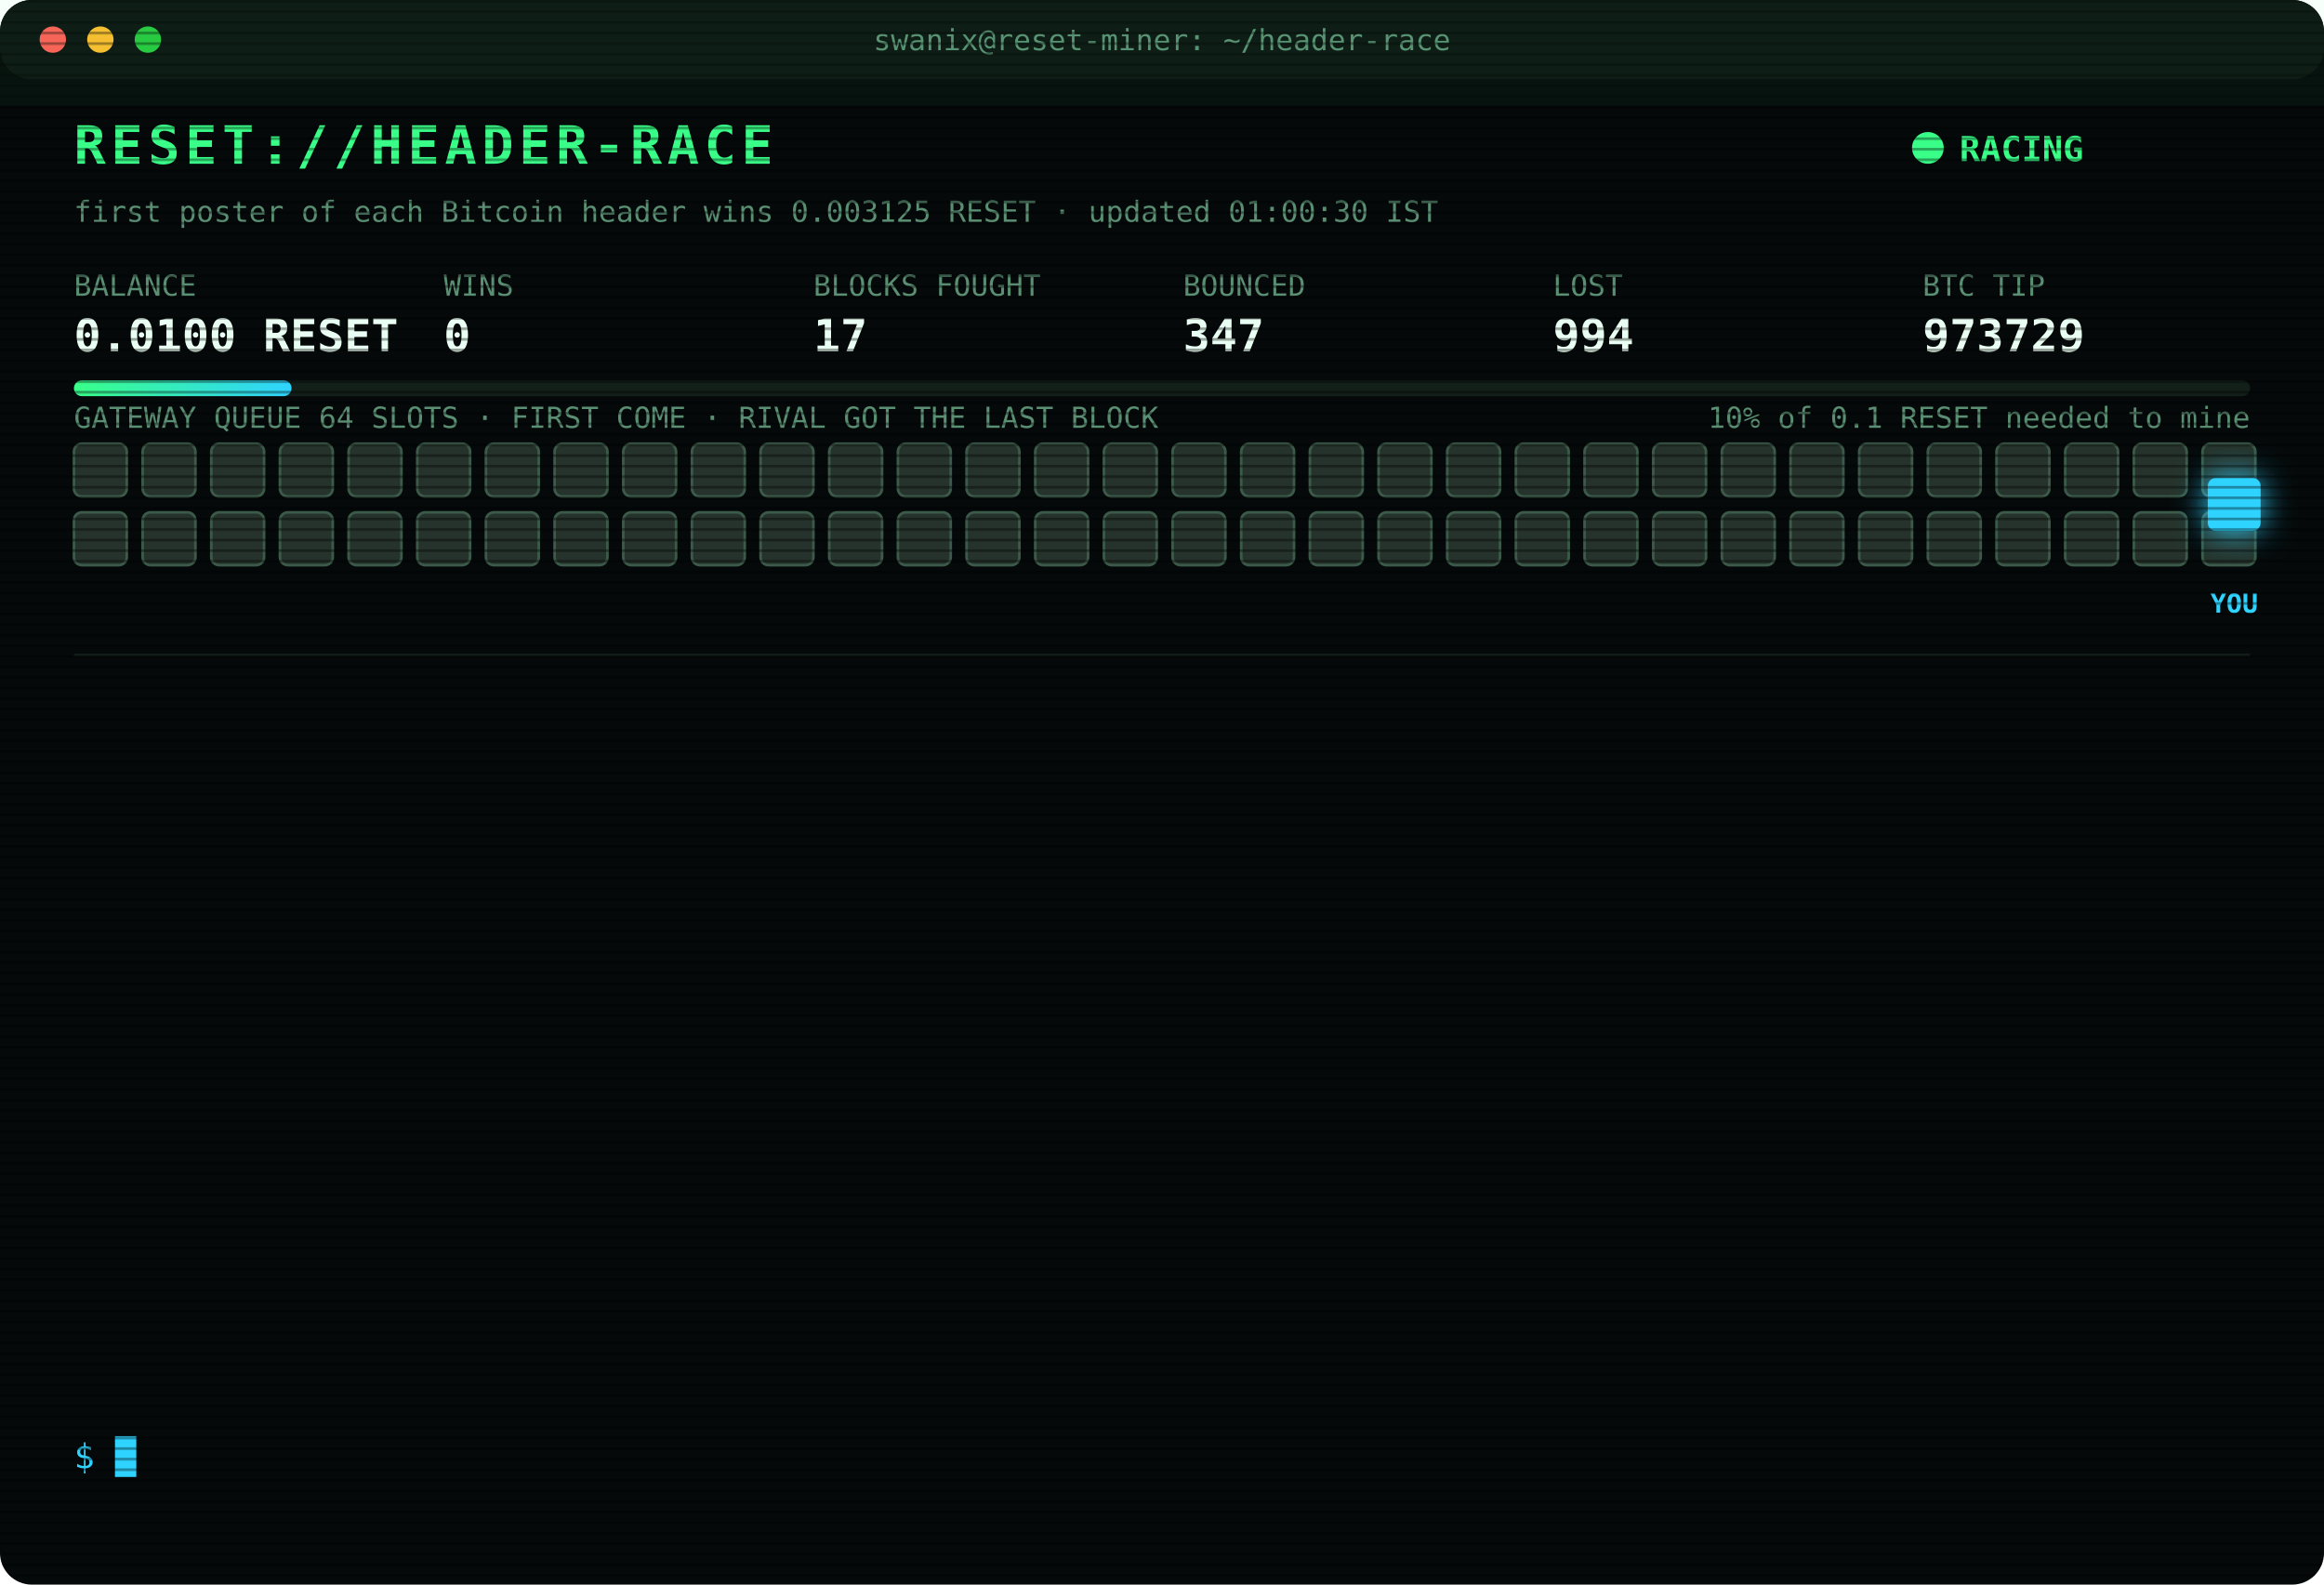
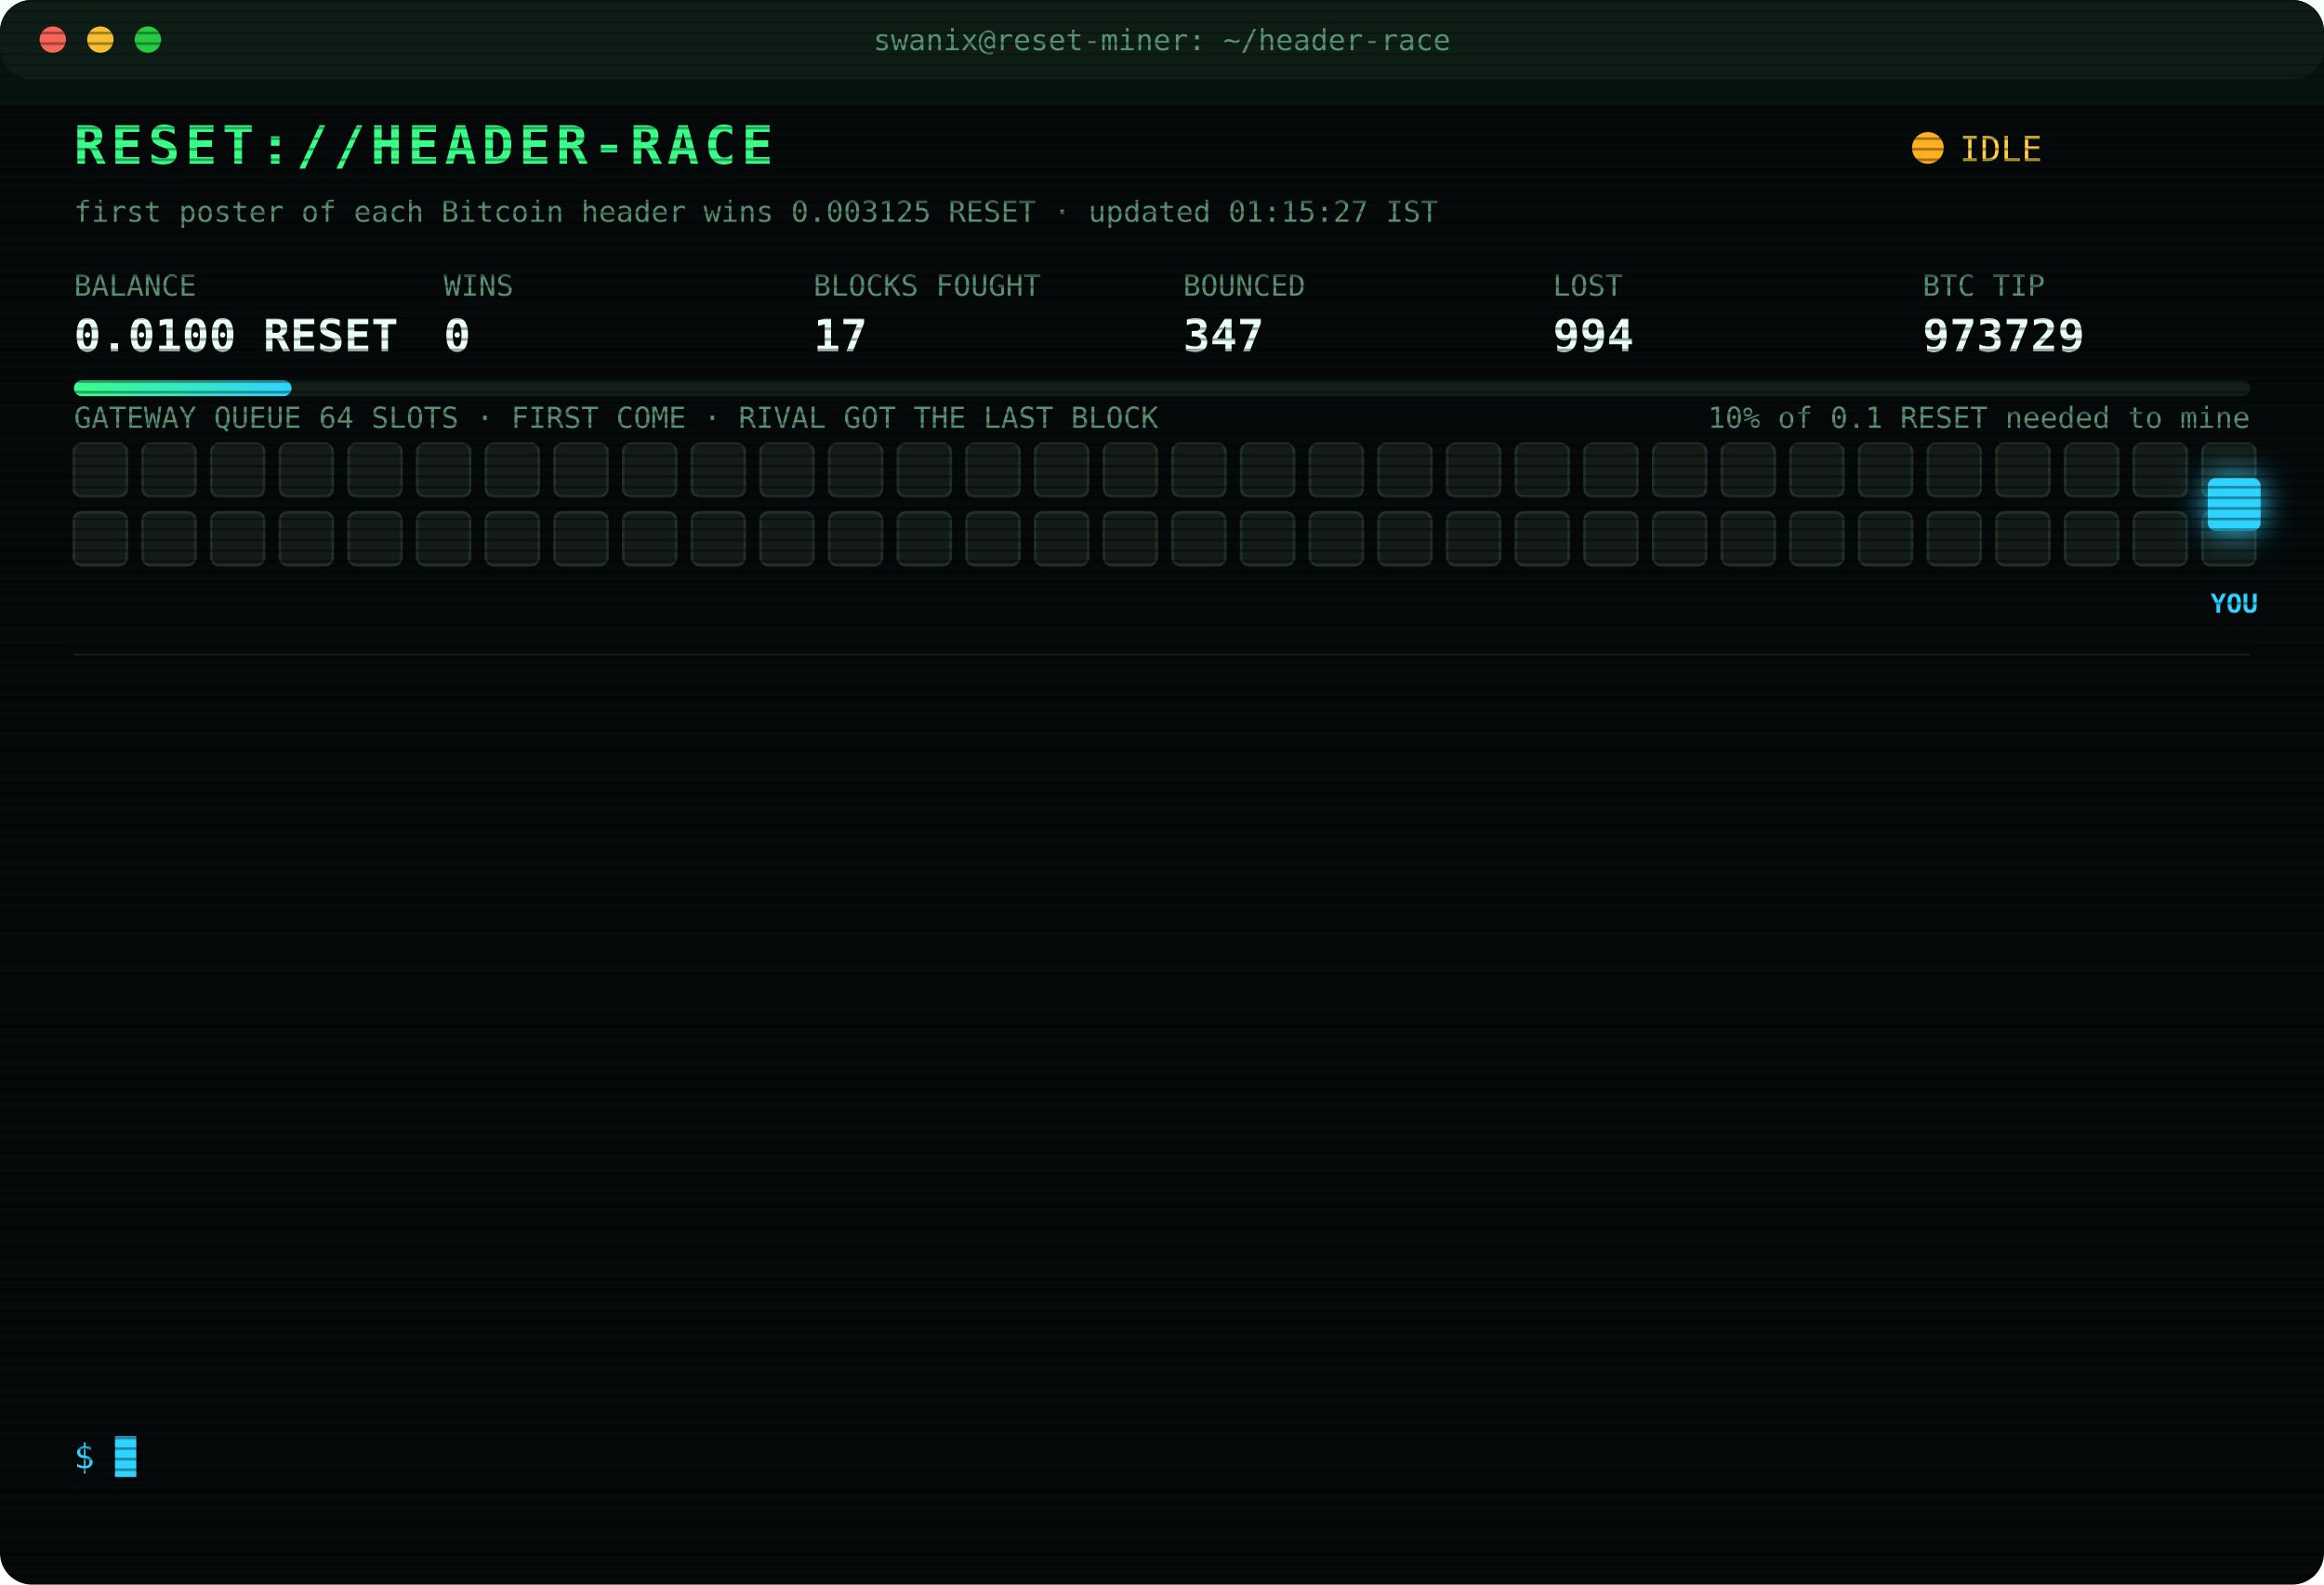
<svg xmlns="http://www.w3.org/2000/svg" width="880" height="600" viewBox="0 0 880 600" font-family="ui-monospace,SFMono-Regular,Menlo,Consolas,monospace">
  <style>
text{font-size:13px;fill:#7CFFB2}
.title{font-size:20px;font-weight:700;fill:#39FF88;letter-spacing:2px;animation:glitch 3s infinite steps(1)}
.sub{fill:#2fd3ff}.k{fill:#5a8f73;font-size:11px}.v{font-size:17px;font-weight:700;fill:#eafff3}
.ts{fill:#3f6b56}.boot{fill:#2fd3ff}.dim{fill:#5a8f73}.bad{fill:#ff4d6d}.warn{fill:#ffd23f}.mag{fill:#ff5cf0}.win{fill:#39FF88;font-weight:700}
.tag{font-size:10px;fill:#2fd3ff;font-weight:700}
.rival{fill:#26332c;stroke:#3c5a49;animation:jam 1.2s infinite alternate}
.idle{fill:#141c18;stroke:#22302a;animation:breathe 4s infinite}
.me{fill:#2fd3ff;filter:drop-shadow(0 0 6px #2fd3ff)}
.hover{animation:nudge 1.1s infinite ease-in-out}.bounce{animation:kick 1.4s infinite}
.ln{opacity:0;animation:in .4s forwards}
.cur{animation:blink 1s infinite steps(1)}
.scan{animation:scan 6s infinite linear}
.led{animation:blink 1.4s infinite}
@keyframes in{from{opacity:0;transform:translateX(-6px)}to{opacity:1;transform:none}}
@keyframes blink{50%{opacity:0}}
@keyframes jam{to{fill:#33463b}}
@keyframes breathe{50%{opacity:.4}}
@keyframes nudge{50%{transform:translateX(-10px)}}
@keyframes kick{0%,100%{transform:none}30%{transform:translateX(-14px)}55%{transform:translateX(10px) translateY(-6px)}}
@keyframes glitch{0%,92%{transform:none}93%{transform:translateX(2px);fill:#ff4d6d}95%{transform:translateX(-2px);fill:#2fd3ff}97%{transform:none}}
@keyframes scan{from{transform:translateY(-40px)}to{transform:translateY(600px)}}
</style>
  <defs>
    <pattern id="sl" width="4" height="4" patternUnits="userSpaceOnUse">
      <rect width="4" height="1" fill="#000" opacity=".35" />
    </pattern>
    <linearGradient id="bar">
      <stop offset="0" stop-color="#39FF88" />
      <stop offset="1" stop-color="#2fd3ff" />
    </linearGradient>
  </defs>
  <rect width="880" height="600" rx="12" fill="#05090a" />
  <rect width="880" height="30" rx="12" fill="#0d1512" />
  <circle cx="20" cy="15" r="5" fill="#ff5f57" />
  <circle cx="38" cy="15" r="5" fill="#febc2e" />
  <circle cx="56" cy="15" r="5" fill="#28c840" />
  <text x="440" y="19" text-anchor="middle" class="k">swanix@reset-miner: ~/header-race</text>
  <text x="28" y="62" class="title">RESET://HEADER-RACE</text>
-   <circle class="led" cx="730" cy="56" r="6" fill="#39FF88" />
-   <text x="742" y="61" class="win">RACING</text>
-   <text x="28" y="84" class="k">first poster of each Bitcoin header wins 0.003125 RESET · updated 01:00:30 IST</text>
+   <circle class="led" cx="730" cy="56" r="6" fill="#ffb020" />
+   <text x="742" y="61" class="warn">IDLE</text>
+   <text x="28" y="84" class="k">first poster of each Bitcoin header wins 0.003125 RESET · updated 01:15:27 IST</text>
  <text x="28" y="112" class="k">BALANCE</text>
  <text x="28" y="133" class="v">0.0100 RESET</text>
  <text x="168" y="112" class="k">WINS</text>
  <text x="168" y="133" class="v">0</text>
  <text x="308" y="112" class="k">BLOCKS FOUGHT</text>
  <text x="308" y="133" class="v">17</text>
  <text x="448" y="112" class="k">BOUNCED</text>
  <text x="448" y="133" class="v">347</text>
  <text x="588" y="112" class="k">LOST</text>
  <text x="588" y="133" class="v">994</text>
  <text x="728" y="112" class="k">BTC TIP</text>
  <text x="728" y="133" class="v">973729</text>
  <rect x="28" y="144" width="824" height="6" rx="3" fill="#13201a" />
  <rect x="28" y="144" width="82.4" height="6" rx="3" fill="url(#bar)" />
  <text x="852" y="162" text-anchor="end" class="k">10% of 0.1 RESET needed to mine</text>
  <text x="28" y="162" class="k">GATEWAY QUEUE 64 SLOTS · FIRST COME · RIVAL GOT THE LAST BLOCK</text>
-   <rect class="rival" x="28" y="168" width="20" height="20" rx="3" style="animation-delay:0.00s" />
-   <rect class="rival" x="54" y="168" width="20" height="20" rx="3" style="animation-delay:0.05s" />
-   <rect class="rival" x="80" y="168" width="20" height="20" rx="3" style="animation-delay:0.10s" />
-   <rect class="rival" x="106" y="168" width="20" height="20" rx="3" style="animation-delay:0.15s" />
-   <rect class="rival" x="132" y="168" width="20" height="20" rx="3" style="animation-delay:0.20s" />
-   <rect class="rival" x="158" y="168" width="20" height="20" rx="3" style="animation-delay:0.25s" />
-   <rect class="rival" x="184" y="168" width="20" height="20" rx="3" style="animation-delay:0.30s" />
-   <rect class="rival" x="210" y="168" width="20" height="20" rx="3" style="animation-delay:0.35s" />
-   <rect class="rival" x="236" y="168" width="20" height="20" rx="3" style="animation-delay:0.40s" />
-   <rect class="rival" x="262" y="168" width="20" height="20" rx="3" style="animation-delay:0.45s" />
-   <rect class="rival" x="288" y="168" width="20" height="20" rx="3" style="animation-delay:0.50s" />
-   <rect class="rival" x="314" y="168" width="20" height="20" rx="3" style="animation-delay:0.55s" />
-   <rect class="rival" x="340" y="168" width="20" height="20" rx="3" style="animation-delay:0.60s" />
-   <rect class="rival" x="366" y="168" width="20" height="20" rx="3" style="animation-delay:0.65s" />
-   <rect class="rival" x="392" y="168" width="20" height="20" rx="3" style="animation-delay:0.70s" />
-   <rect class="rival" x="418" y="168" width="20" height="20" rx="3" style="animation-delay:0.75s" />
-   <rect class="rival" x="444" y="168" width="20" height="20" rx="3" style="animation-delay:0.80s" />
-   <rect class="rival" x="470" y="168" width="20" height="20" rx="3" style="animation-delay:0.85s" />
-   <rect class="rival" x="496" y="168" width="20" height="20" rx="3" style="animation-delay:0.90s" />
-   <rect class="rival" x="522" y="168" width="20" height="20" rx="3" style="animation-delay:0.95s" />
-   <rect class="rival" x="548" y="168" width="20" height="20" rx="3" style="animation-delay:1.00s" />
-   <rect class="rival" x="574" y="168" width="20" height="20" rx="3" style="animation-delay:1.05s" />
-   <rect class="rival" x="600" y="168" width="20" height="20" rx="3" style="animation-delay:1.10s" />
-   <rect class="rival" x="626" y="168" width="20" height="20" rx="3" style="animation-delay:1.15s" />
-   <rect class="rival" x="652" y="168" width="20" height="20" rx="3" style="animation-delay:1.20s" />
-   <rect class="rival" x="678" y="168" width="20" height="20" rx="3" style="animation-delay:1.25s" />
-   <rect class="rival" x="704" y="168" width="20" height="20" rx="3" style="animation-delay:1.30s" />
-   <rect class="rival" x="730" y="168" width="20" height="20" rx="3" style="animation-delay:1.35s" />
-   <rect class="rival" x="756" y="168" width="20" height="20" rx="3" style="animation-delay:1.40s" />
-   <rect class="rival" x="782" y="168" width="20" height="20" rx="3" style="animation-delay:1.45s" />
-   <rect class="rival" x="808" y="168" width="20" height="20" rx="3" style="animation-delay:1.50s" />
-   <rect class="rival" x="834" y="168" width="20" height="20" rx="3" style="animation-delay:1.55s" />
-   <rect class="rival" x="28" y="194" width="20" height="20" rx="3" style="animation-delay:1.60s" />
-   <rect class="rival" x="54" y="194" width="20" height="20" rx="3" style="animation-delay:1.65s" />
-   <rect class="rival" x="80" y="194" width="20" height="20" rx="3" style="animation-delay:1.70s" />
-   <rect class="rival" x="106" y="194" width="20" height="20" rx="3" style="animation-delay:1.75s" />
-   <rect class="rival" x="132" y="194" width="20" height="20" rx="3" style="animation-delay:1.80s" />
-   <rect class="rival" x="158" y="194" width="20" height="20" rx="3" style="animation-delay:1.85s" />
-   <rect class="rival" x="184" y="194" width="20" height="20" rx="3" style="animation-delay:1.90s" />
-   <rect class="rival" x="210" y="194" width="20" height="20" rx="3" style="animation-delay:1.95s" />
-   <rect class="rival" x="236" y="194" width="20" height="20" rx="3" style="animation-delay:2.00s" />
-   <rect class="rival" x="262" y="194" width="20" height="20" rx="3" style="animation-delay:2.05s" />
-   <rect class="rival" x="288" y="194" width="20" height="20" rx="3" style="animation-delay:2.10s" />
-   <rect class="rival" x="314" y="194" width="20" height="20" rx="3" style="animation-delay:2.15s" />
-   <rect class="rival" x="340" y="194" width="20" height="20" rx="3" style="animation-delay:2.20s" />
-   <rect class="rival" x="366" y="194" width="20" height="20" rx="3" style="animation-delay:2.25s" />
-   <rect class="rival" x="392" y="194" width="20" height="20" rx="3" style="animation-delay:2.30s" />
-   <rect class="rival" x="418" y="194" width="20" height="20" rx="3" style="animation-delay:2.35s" />
-   <rect class="rival" x="444" y="194" width="20" height="20" rx="3" style="animation-delay:2.40s" />
-   <rect class="rival" x="470" y="194" width="20" height="20" rx="3" style="animation-delay:2.45s" />
-   <rect class="rival" x="496" y="194" width="20" height="20" rx="3" style="animation-delay:2.50s" />
-   <rect class="rival" x="522" y="194" width="20" height="20" rx="3" style="animation-delay:2.55s" />
-   <rect class="rival" x="548" y="194" width="20" height="20" rx="3" style="animation-delay:2.60s" />
-   <rect class="rival" x="574" y="194" width="20" height="20" rx="3" style="animation-delay:2.65s" />
-   <rect class="rival" x="600" y="194" width="20" height="20" rx="3" style="animation-delay:2.70s" />
-   <rect class="rival" x="626" y="194" width="20" height="20" rx="3" style="animation-delay:2.75s" />
-   <rect class="rival" x="652" y="194" width="20" height="20" rx="3" style="animation-delay:2.80s" />
-   <rect class="rival" x="678" y="194" width="20" height="20" rx="3" style="animation-delay:2.85s" />
-   <rect class="rival" x="704" y="194" width="20" height="20" rx="3" style="animation-delay:2.90s" />
-   <rect class="rival" x="730" y="194" width="20" height="20" rx="3" style="animation-delay:2.95s" />
-   <rect class="rival" x="756" y="194" width="20" height="20" rx="3" style="animation-delay:3.00s" />
-   <rect class="rival" x="782" y="194" width="20" height="20" rx="3" style="animation-delay:3.05s" />
-   <rect class="rival" x="808" y="194" width="20" height="20" rx="3" style="animation-delay:3.10s" />
-   <rect class="rival" x="834" y="194" width="20" height="20" rx="3" style="animation-delay:3.15s" />
+   <rect class="idle" x="28" y="168" width="20" height="20" rx="3" style="animation-delay:0.00s" />
+   <rect class="idle" x="54" y="168" width="20" height="20" rx="3" style="animation-delay:0.05s" />
+   <rect class="idle" x="80" y="168" width="20" height="20" rx="3" style="animation-delay:0.10s" />
+   <rect class="idle" x="106" y="168" width="20" height="20" rx="3" style="animation-delay:0.15s" />
+   <rect class="idle" x="132" y="168" width="20" height="20" rx="3" style="animation-delay:0.20s" />
+   <rect class="idle" x="158" y="168" width="20" height="20" rx="3" style="animation-delay:0.25s" />
+   <rect class="idle" x="184" y="168" width="20" height="20" rx="3" style="animation-delay:0.30s" />
+   <rect class="idle" x="210" y="168" width="20" height="20" rx="3" style="animation-delay:0.35s" />
+   <rect class="idle" x="236" y="168" width="20" height="20" rx="3" style="animation-delay:0.40s" />
+   <rect class="idle" x="262" y="168" width="20" height="20" rx="3" style="animation-delay:0.45s" />
+   <rect class="idle" x="288" y="168" width="20" height="20" rx="3" style="animation-delay:0.50s" />
+   <rect class="idle" x="314" y="168" width="20" height="20" rx="3" style="animation-delay:0.55s" />
+   <rect class="idle" x="340" y="168" width="20" height="20" rx="3" style="animation-delay:0.60s" />
+   <rect class="idle" x="366" y="168" width="20" height="20" rx="3" style="animation-delay:0.65s" />
+   <rect class="idle" x="392" y="168" width="20" height="20" rx="3" style="animation-delay:0.70s" />
+   <rect class="idle" x="418" y="168" width="20" height="20" rx="3" style="animation-delay:0.75s" />
+   <rect class="idle" x="444" y="168" width="20" height="20" rx="3" style="animation-delay:0.80s" />
+   <rect class="idle" x="470" y="168" width="20" height="20" rx="3" style="animation-delay:0.85s" />
+   <rect class="idle" x="496" y="168" width="20" height="20" rx="3" style="animation-delay:0.90s" />
+   <rect class="idle" x="522" y="168" width="20" height="20" rx="3" style="animation-delay:0.95s" />
+   <rect class="idle" x="548" y="168" width="20" height="20" rx="3" style="animation-delay:1.00s" />
+   <rect class="idle" x="574" y="168" width="20" height="20" rx="3" style="animation-delay:1.05s" />
+   <rect class="idle" x="600" y="168" width="20" height="20" rx="3" style="animation-delay:1.10s" />
+   <rect class="idle" x="626" y="168" width="20" height="20" rx="3" style="animation-delay:1.15s" />
+   <rect class="idle" x="652" y="168" width="20" height="20" rx="3" style="animation-delay:1.20s" />
+   <rect class="idle" x="678" y="168" width="20" height="20" rx="3" style="animation-delay:1.25s" />
+   <rect class="idle" x="704" y="168" width="20" height="20" rx="3" style="animation-delay:1.30s" />
+   <rect class="idle" x="730" y="168" width="20" height="20" rx="3" style="animation-delay:1.35s" />
+   <rect class="idle" x="756" y="168" width="20" height="20" rx="3" style="animation-delay:1.40s" />
+   <rect class="idle" x="782" y="168" width="20" height="20" rx="3" style="animation-delay:1.45s" />
+   <rect class="idle" x="808" y="168" width="20" height="20" rx="3" style="animation-delay:1.50s" />
+   <rect class="idle" x="834" y="168" width="20" height="20" rx="3" style="animation-delay:1.55s" />
+   <rect class="idle" x="28" y="194" width="20" height="20" rx="3" style="animation-delay:1.60s" />
+   <rect class="idle" x="54" y="194" width="20" height="20" rx="3" style="animation-delay:1.65s" />
+   <rect class="idle" x="80" y="194" width="20" height="20" rx="3" style="animation-delay:1.70s" />
+   <rect class="idle" x="106" y="194" width="20" height="20" rx="3" style="animation-delay:1.75s" />
+   <rect class="idle" x="132" y="194" width="20" height="20" rx="3" style="animation-delay:1.80s" />
+   <rect class="idle" x="158" y="194" width="20" height="20" rx="3" style="animation-delay:1.85s" />
+   <rect class="idle" x="184" y="194" width="20" height="20" rx="3" style="animation-delay:1.90s" />
+   <rect class="idle" x="210" y="194" width="20" height="20" rx="3" style="animation-delay:1.95s" />
+   <rect class="idle" x="236" y="194" width="20" height="20" rx="3" style="animation-delay:2.00s" />
+   <rect class="idle" x="262" y="194" width="20" height="20" rx="3" style="animation-delay:2.05s" />
+   <rect class="idle" x="288" y="194" width="20" height="20" rx="3" style="animation-delay:2.10s" />
+   <rect class="idle" x="314" y="194" width="20" height="20" rx="3" style="animation-delay:2.15s" />
+   <rect class="idle" x="340" y="194" width="20" height="20" rx="3" style="animation-delay:2.20s" />
+   <rect class="idle" x="366" y="194" width="20" height="20" rx="3" style="animation-delay:2.25s" />
+   <rect class="idle" x="392" y="194" width="20" height="20" rx="3" style="animation-delay:2.30s" />
+   <rect class="idle" x="418" y="194" width="20" height="20" rx="3" style="animation-delay:2.35s" />
+   <rect class="idle" x="444" y="194" width="20" height="20" rx="3" style="animation-delay:2.40s" />
+   <rect class="idle" x="470" y="194" width="20" height="20" rx="3" style="animation-delay:2.45s" />
+   <rect class="idle" x="496" y="194" width="20" height="20" rx="3" style="animation-delay:2.50s" />
+   <rect class="idle" x="522" y="194" width="20" height="20" rx="3" style="animation-delay:2.55s" />
+   <rect class="idle" x="548" y="194" width="20" height="20" rx="3" style="animation-delay:2.60s" />
+   <rect class="idle" x="574" y="194" width="20" height="20" rx="3" style="animation-delay:2.65s" />
+   <rect class="idle" x="600" y="194" width="20" height="20" rx="3" style="animation-delay:2.70s" />
+   <rect class="idle" x="626" y="194" width="20" height="20" rx="3" style="animation-delay:2.75s" />
+   <rect class="idle" x="652" y="194" width="20" height="20" rx="3" style="animation-delay:2.80s" />
+   <rect class="idle" x="678" y="194" width="20" height="20" rx="3" style="animation-delay:2.85s" />
+   <rect class="idle" x="704" y="194" width="20" height="20" rx="3" style="animation-delay:2.90s" />
+   <rect class="idle" x="730" y="194" width="20" height="20" rx="3" style="animation-delay:2.95s" />
+   <rect class="idle" x="756" y="194" width="20" height="20" rx="3" style="animation-delay:3.00s" />
+   <rect class="idle" x="782" y="194" width="20" height="20" rx="3" style="animation-delay:3.05s" />
+   <rect class="idle" x="808" y="194" width="20" height="20" rx="3" style="animation-delay:3.10s" />
+   <rect class="idle" x="834" y="194" width="20" height="20" rx="3" style="animation-delay:3.15s" />
  <g class="hover">
    <rect class="me" x="836" y="181" width="20" height="20" rx="3" />
    <text class="tag" x="846" y="232" text-anchor="middle">YOU</text>
  </g>
  <line x1="28" x2="852" y1="248" y2="248" stroke="#13201a" />
  <g class="ln" style="animation-delay:0.40s">
    <text x="28" y="270" class="ts">22:36:31</text>
    <text x="104" y="270" class="bad">[LOST] #973718 taken by a rival miner</text>
  </g>
  <g class="ln" style="animation-delay:0.65s">
    <text x="28" y="292" class="ts">22:40:46</text>
    <text x="104" y="292" class="bad">[LOST] #973719 taken by a rival miner</text>
  </g>
  <g class="ln" style="animation-delay:0.90s">
    <text x="28" y="314" class="ts">22:56:25</text>
    <text x="104" y="314" class="bad">[LOST] #973720 taken by a rival miner</text>
  </g>
  <g class="ln" style="animation-delay:1.15s">
    <text x="28" y="336" class="ts">23:05:22</text>
    <text x="104" y="336" class="bad">[LOST] #973721 taken by a rival miner</text>
  </g>
  <g class="ln" style="animation-delay:1.40s">
    <text x="28" y="358" class="ts">23:05:46</text>
    <text x="104" y="358" class="bad">[LOST] #973722 taken by a rival miner</text>
  </g>
  <g class="ln" style="animation-delay:1.65s">
    <text x="28" y="380" class="ts">23:13:11</text>
    <text x="104" y="380" class="bad">[LOST] #973723 taken by a rival miner</text>
  </g>
  <g class="ln" style="animation-delay:1.90s">
    <text x="28" y="402" class="ts">23:24:23</text>
    <text x="104" y="402" class="bad">[LOST] #973724 taken by a rival miner</text>
  </g>
  <g class="ln" style="animation-delay:2.15s">
    <text x="28" y="424" class="ts">23:31:58</text>
    <text x="104" y="424" class="bad">[LOST] #973725 taken by a rival miner</text>
  </g>
  <g class="ln" style="animation-delay:2.40s">
    <text x="28" y="446" class="ts">23:38:24</text>
    <text x="104" y="446" class="bad">[LOST] #973726 taken by a rival miner</text>
  </g>
  <g class="ln" style="animation-delay:2.65s">
    <text x="28" y="468" class="ts">00:10:36</text>
    <text x="104" y="468" class="dim">[STINT END] calls 777 · wins 0</text>
  </g>
  <g class="ln" style="animation-delay:2.90s">
    <text x="28" y="490" class="ts">00:15:27</text>
    <text x="104" y="490" class="boot">[BOOT] racer v3 online · 3 feeds · stint 340m</text>
  </g>
  <g class="ln" style="animation-delay:3.15s">
    <text x="28" y="512" class="ts">00:29:59</text>
    <text x="104" y="512" class="bad">[LOST] #973727 taken by a rival miner</text>
  </g>
  <g class="ln" style="animation-delay:3.40s">
    <text x="28" y="534" class="ts">00:45:17</text>
    <text x="104" y="534" class="bad">[LOST] #973728 taken by a rival miner</text>
  </g>
  <text x="28" y="556" class="sub">$ <tspan class="cur">█</tspan>
  </text>
  <rect width="880" height="600" rx="12" fill="url(#sl)" pointer-events="none" />
  <rect class="scan" width="880" height="40" fill="#39FF88" opacity=".04" />
</svg>
